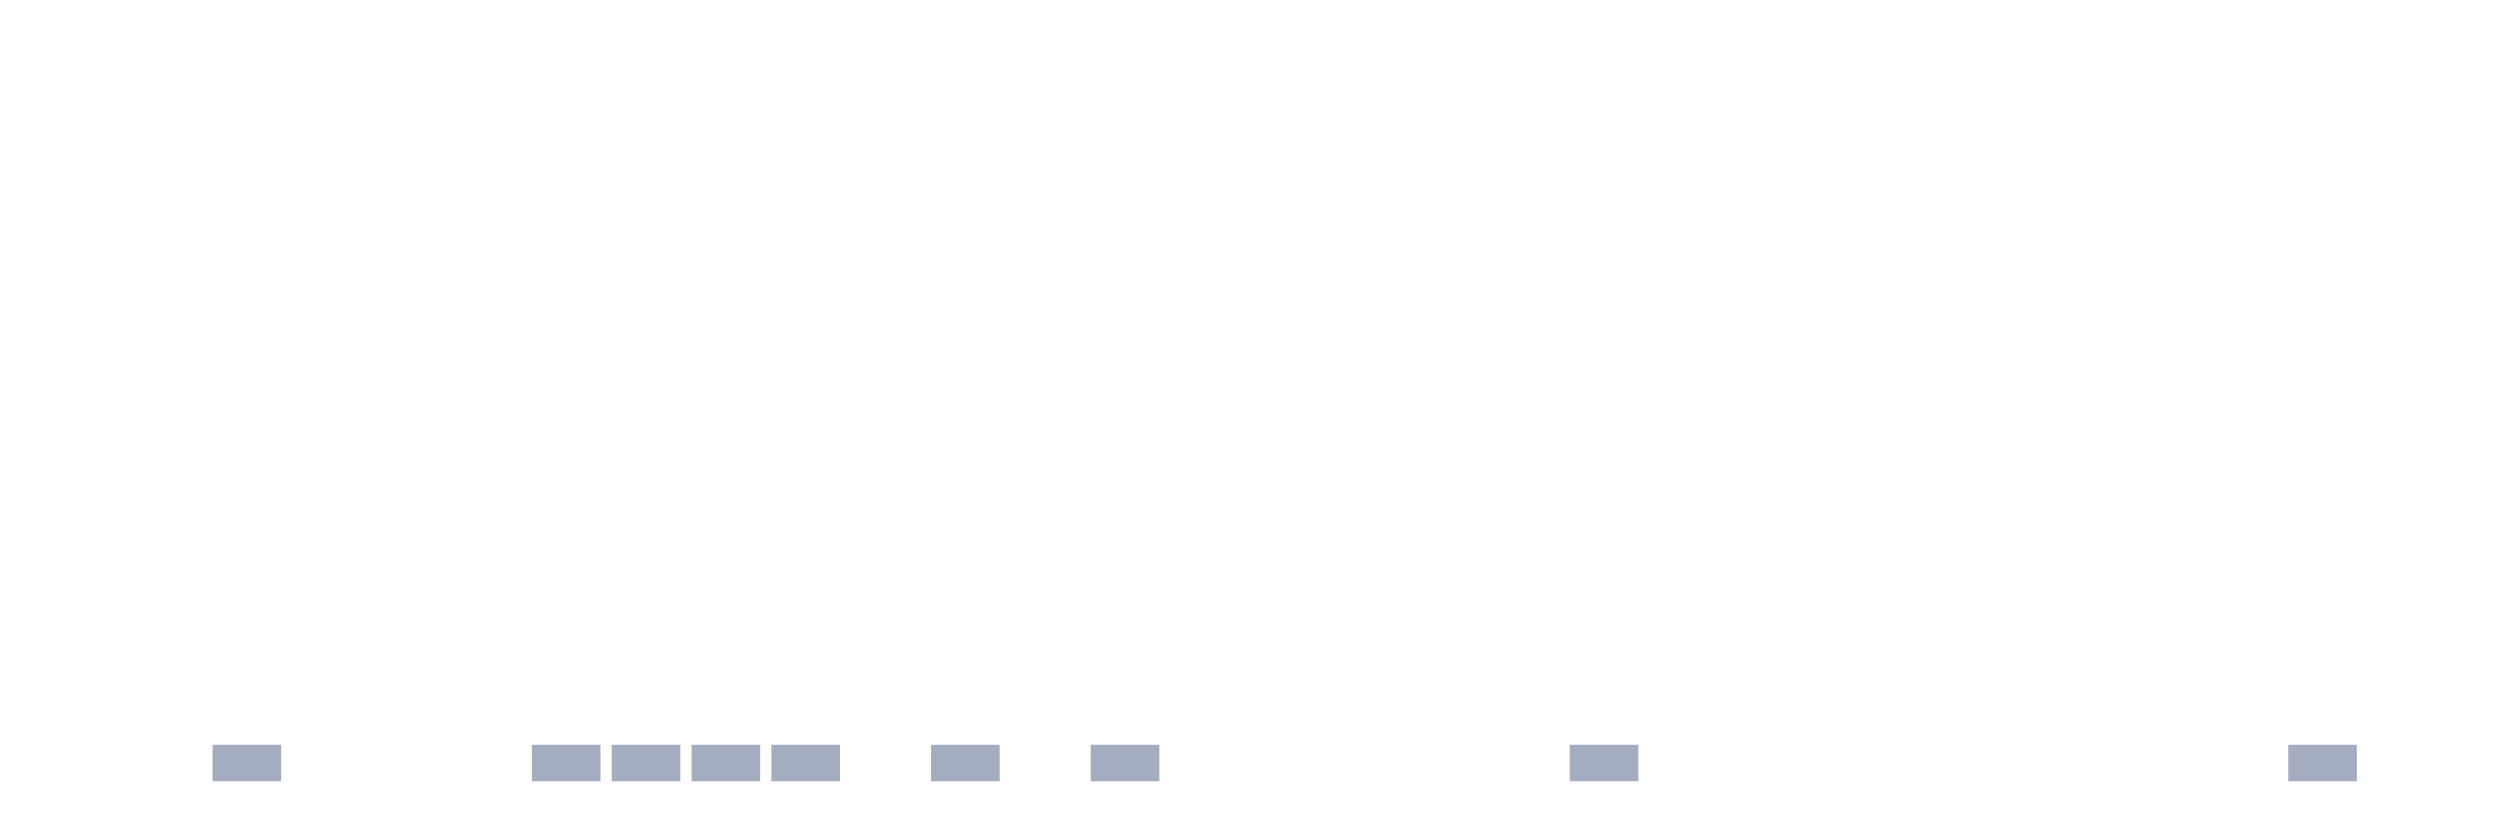
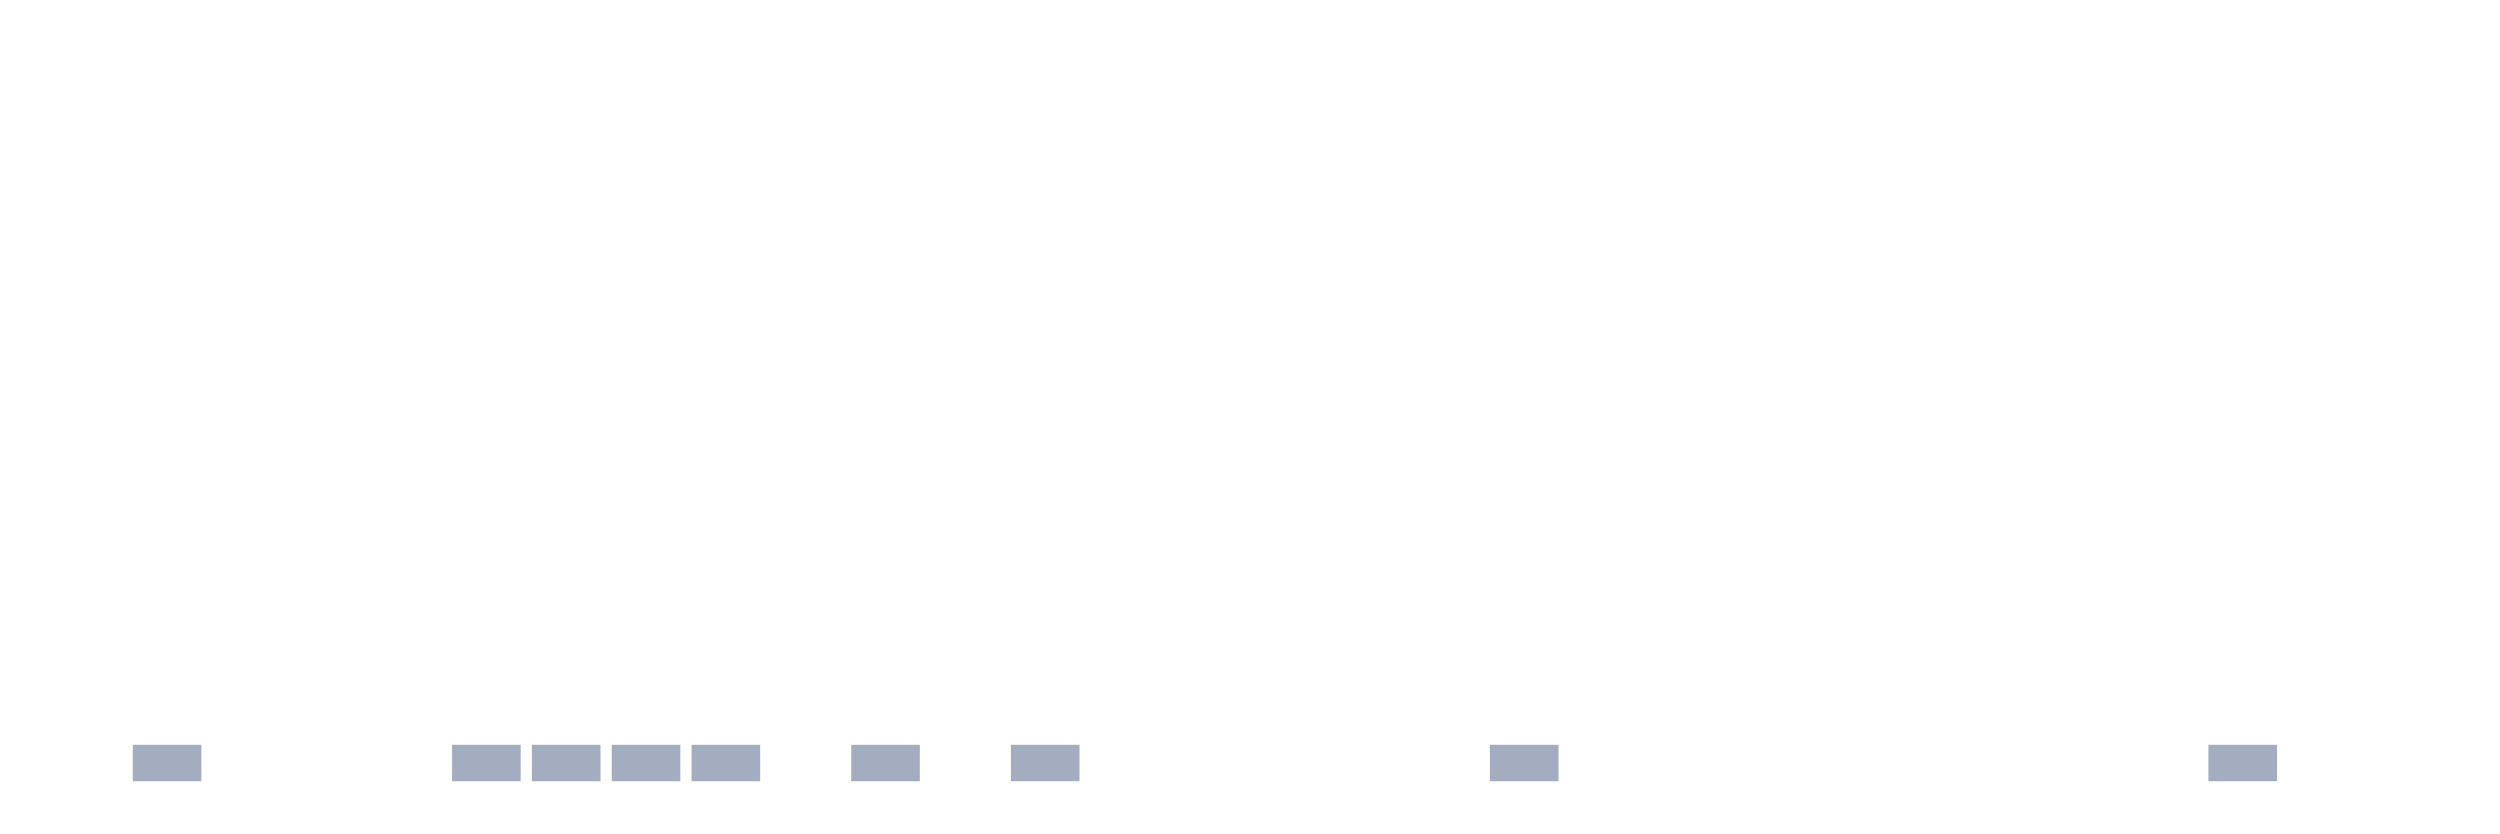
<svg xmlns="http://www.w3.org/2000/svg" viewBox="0 0 480 160">
  <g transform="translate(10,10)">
    <rect class="bar" x="0.153" width="13.175" y="140" height="0" fill="rgb(164,173,192)" />
-     <rect class="bar" x="15.482" width="13.175" y="140" height="0" fill="rgb(164,173,192)" />
-     <rect class="bar" x="30.81" width="13.175" y="133" height="7" fill="rgb(164,173,192)" />
+     <rect class="bar" x="15.482" width="13.175" y="133" height="7" fill="rgb(164,173,192)" />
+     <rect class="bar" x="30.81" width="13.175" y="140" height="0" fill="rgb(164,173,192)" />
    <rect class="bar" x="46.138" width="13.175" y="140" height="0" fill="rgb(164,173,192)" />
    <rect class="bar" x="61.466" width="13.175" y="140" height="0" fill="rgb(164,173,192)" />
-     <rect class="bar" x="76.794" width="13.175" y="140" height="0" fill="rgb(164,173,192)" />
+     <rect class="bar" x="76.794" width="13.175" y="133" height="7" fill="rgb(164,173,192)" />
    <rect class="bar" x="92.123" width="13.175" y="133" height="7" fill="rgb(164,173,192)" />
    <rect class="bar" x="107.451" width="13.175" y="133" height="7" fill="rgb(164,173,192)" />
    <rect class="bar" x="122.779" width="13.175" y="133" height="7" fill="rgb(164,173,192)" />
-     <rect class="bar" x="138.107" width="13.175" y="133" height="7" fill="rgb(164,173,192)" />
-     <rect class="bar" x="153.436" width="13.175" y="140" height="0" fill="rgb(164,173,192)" />
-     <rect class="bar" x="168.764" width="13.175" y="133" height="7" fill="rgb(164,173,192)" />
-     <rect class="bar" x="184.092" width="13.175" y="140" height="0" fill="rgb(164,173,192)" />
-     <rect class="bar" x="199.42" width="13.175" y="133" height="7" fill="rgb(164,173,192)" />
+     <rect class="bar" x="138.107" width="13.175" y="140" height="0" fill="rgb(164,173,192)" />
+     <rect class="bar" x="153.436" width="13.175" y="133" height="7" fill="rgb(164,173,192)" />
+     <rect class="bar" x="168.764" width="13.175" y="140" height="0" fill="rgb(164,173,192)" />
+     <rect class="bar" x="184.092" width="13.175" y="133" height="7" fill="rgb(164,173,192)" />
+     <rect class="bar" x="199.42" width="13.175" y="140" height="0" fill="rgb(164,173,192)" />
    <rect class="bar" x="214.748" width="13.175" y="140" height="0" fill="rgb(164,173,192)" />
    <rect class="bar" x="230.077" width="13.175" y="140" height="0" fill="rgb(164,173,192)" />
    <rect class="bar" x="245.405" width="13.175" y="140" height="0" fill="rgb(164,173,192)" />
    <rect class="bar" x="260.733" width="13.175" y="140" height="0" fill="rgb(164,173,192)" />
-     <rect class="bar" x="276.061" width="13.175" y="140" height="0" fill="rgb(164,173,192)" />
-     <rect class="bar" x="291.39" width="13.175" y="133" height="7" fill="rgb(164,173,192)" />
+     <rect class="bar" x="276.061" width="13.175" y="133" height="7" fill="rgb(164,173,192)" />
+     <rect class="bar" x="291.39" width="13.175" y="140" height="0" fill="rgb(164,173,192)" />
    <rect class="bar" x="306.718" width="13.175" y="140" height="0" fill="rgb(164,173,192)" />
    <rect class="bar" x="322.046" width="13.175" y="140" height="0" fill="rgb(164,173,192)" />
    <rect class="bar" x="337.374" width="13.175" y="140" height="0" fill="rgb(164,173,192)" />
    <rect class="bar" x="352.702" width="13.175" y="140" height="0" fill="rgb(164,173,192)" />
    <rect class="bar" x="368.031" width="13.175" y="140" height="0" fill="rgb(164,173,192)" />
    <rect class="bar" x="383.359" width="13.175" y="140" height="0" fill="rgb(164,173,192)" />
    <rect class="bar" x="398.687" width="13.175" y="140" height="0" fill="rgb(164,173,192)" />
-     <rect class="bar" x="414.015" width="13.175" y="140" height="0" fill="rgb(164,173,192)" />
-     <rect class="bar" x="429.344" width="13.175" y="133" height="7" fill="rgb(164,173,192)" />
+     <rect class="bar" x="414.015" width="13.175" y="133" height="7" fill="rgb(164,173,192)" />
+     <rect class="bar" x="429.344" width="13.175" y="140" height="0" fill="rgb(164,173,192)" />
    <rect class="bar" x="444.672" width="13.175" y="140" height="0" fill="rgb(164,173,192)" />
  </g>
</svg>
